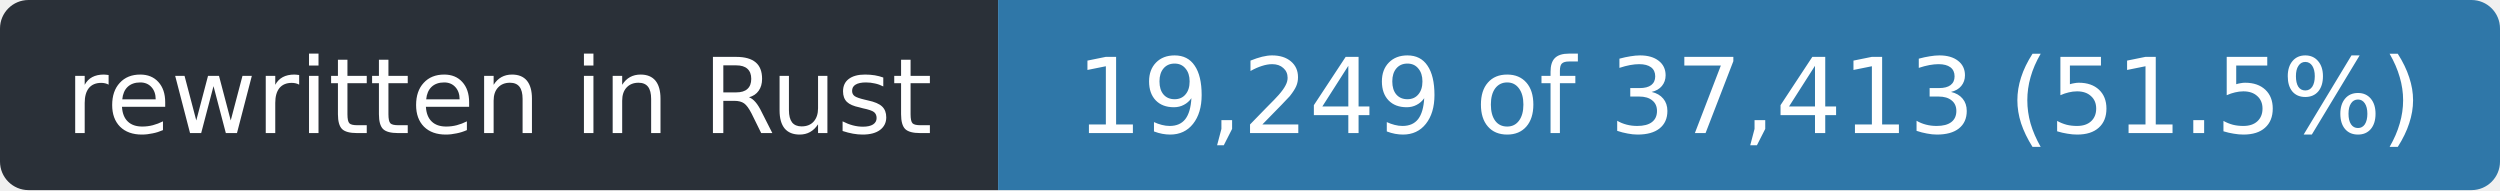
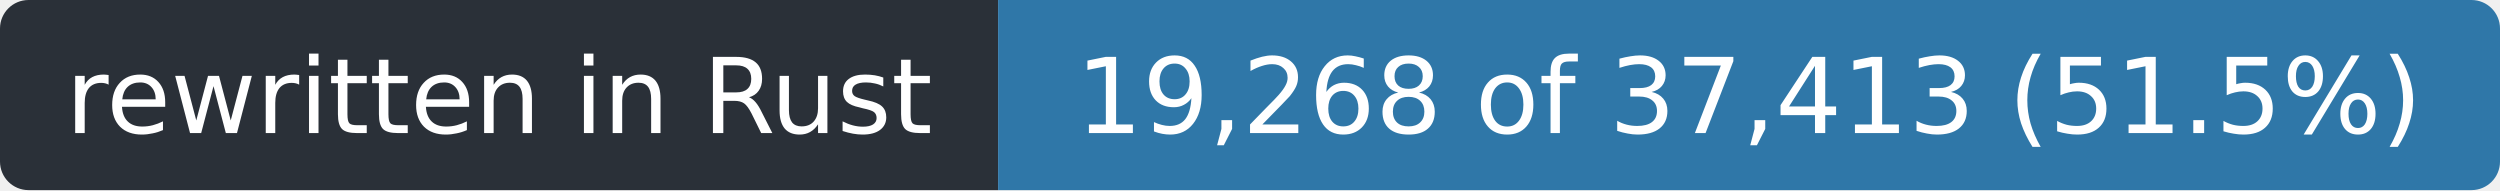
- <svg xmlns="http://www.w3.org/2000/svg" width="263" height="20" role="img" aria-label="rewritten in Rust: 19,249 of 37,413 (51.5%)">
+ <svg xmlns="http://www.w3.org/2000/svg" width="263" height="20" role="img" aria-label="rewritten in Rust: 19,268 of 37,413 (51.5%)">
  <clipPath id="r">
    <rect width="263" height="20" rx="3" />
  </clipPath>
  <g clip-path="url(#r)">
    <rect width="105" height="20" fill="#2a3038" />
    <rect x="105" width="158" height="20" fill="#2f77a8" />
  </g>
  <g fill="#fff" font-family="Verdana,Geneva,DejaVu Sans,sans-serif" font-size="11" text-anchor="middle">
    <text x="52.5" y="14" textLength="93">rewritten in Rust</text>
-     <text x="184.0" y="14" textLength="146">19,249 of 37,413 (51.5%)</text>
+     <text x="184.0" y="14" textLength="146">19,268 of 37,413 (51.5%)</text>
  </g>
</svg>
